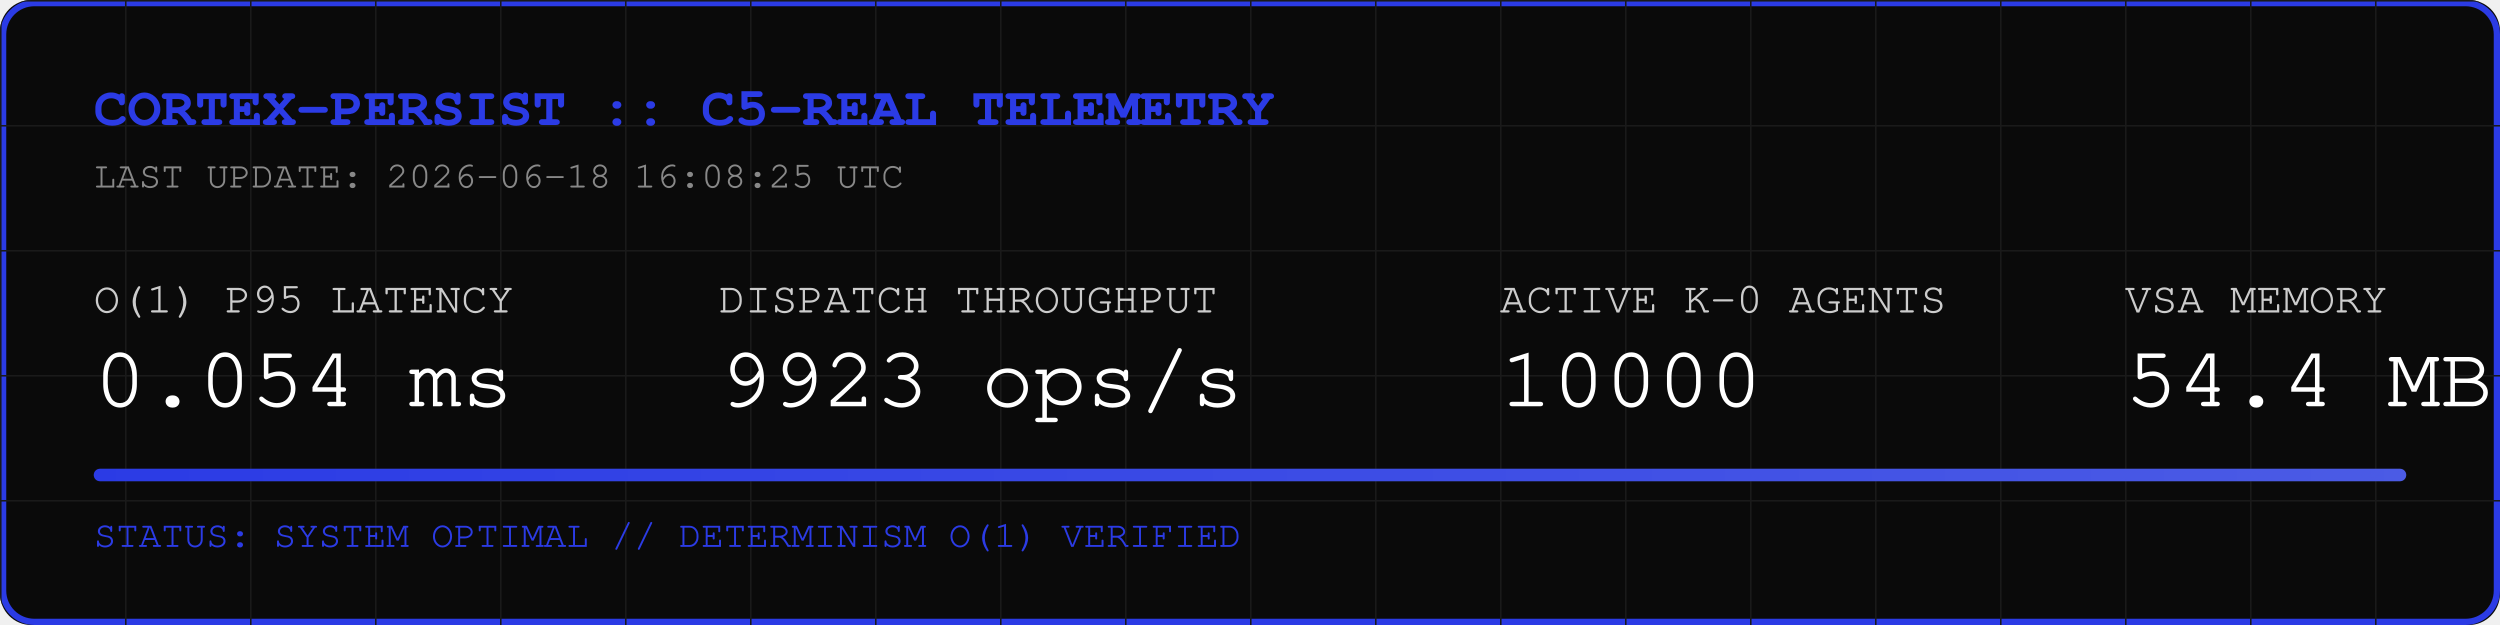
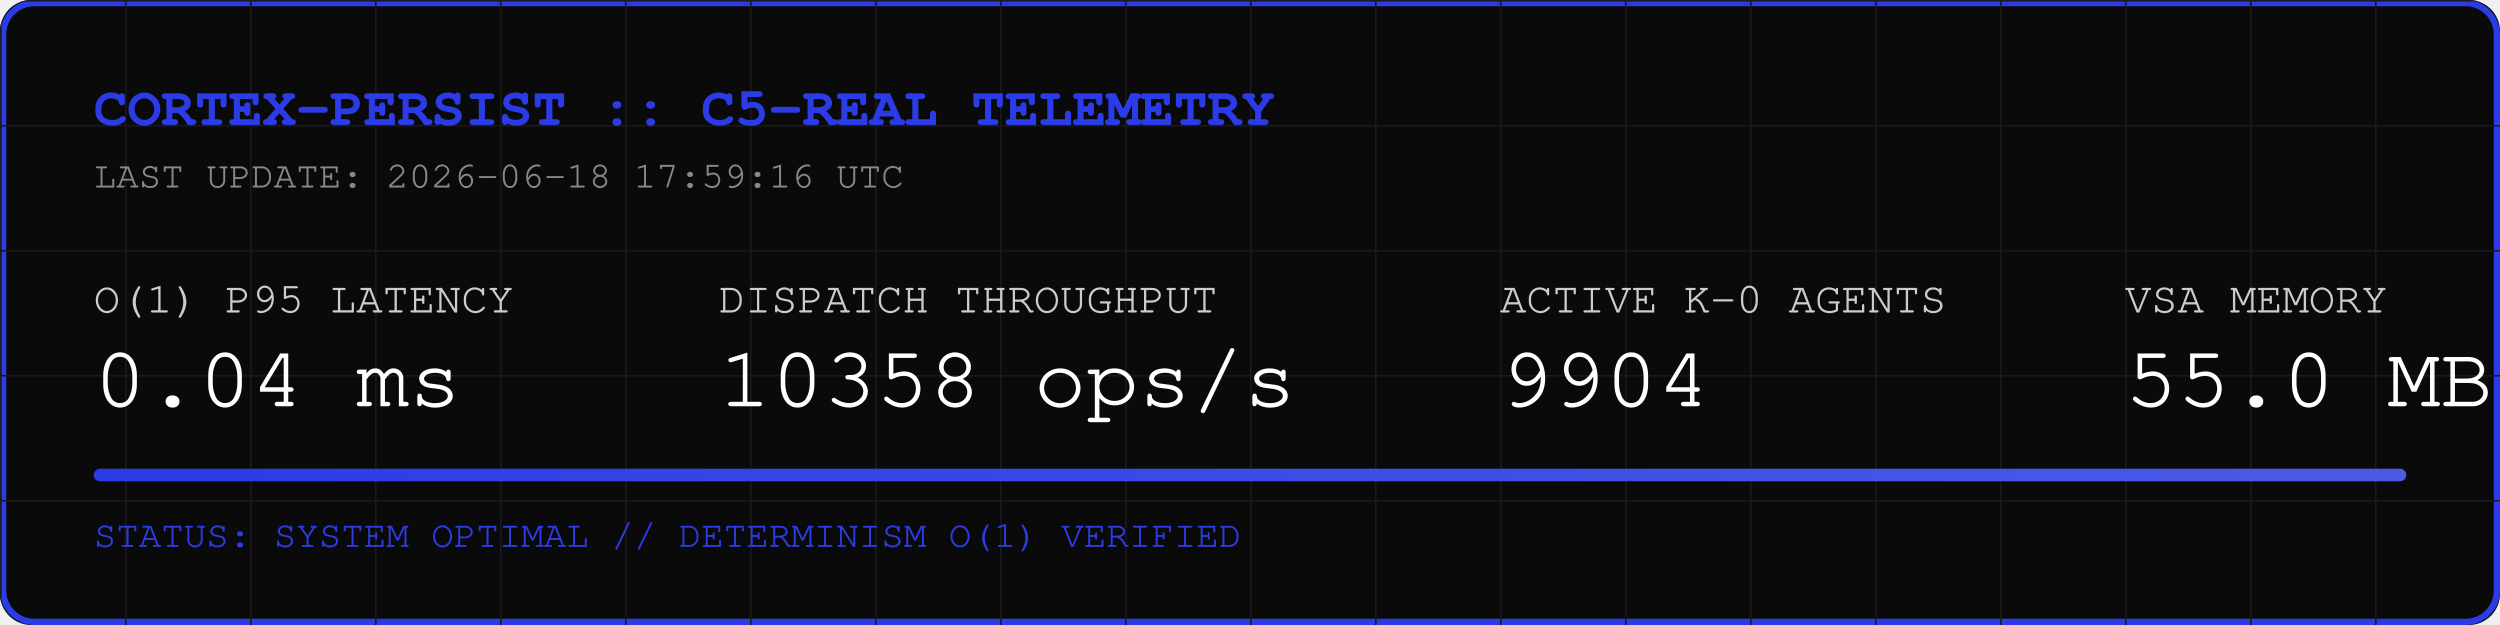
<svg xmlns="http://www.w3.org/2000/svg" width="800" height="200" viewBox="0 0 800 200">
  <rect width="800" height="200" fill="#0A0A0A" rx="10" />
  <rect width="798" height="198" x="1" y="1" fill="none" stroke="#2B3BE5" stroke-width="2" rx="10" />
  <defs>
    <pattern id="grid" width="40" height="40" patternUnits="userSpaceOnUse">
      <path d="M 40 0 L 0 0 0 40" fill="none" stroke="#1A1A1A" stroke-width="1" />
    </pattern>
    <linearGradient id="neon" x1="0%" y1="0%" x2="100%" y2="0%">
      <stop offset="0%" stop-color="#2B3BE5" />
      <stop offset="100%" stop-color="#4B5BE5" />
    </linearGradient>
  </defs>
  <rect width="800" height="200" fill="url(#grid)" rx="10" />
  <text x="30" y="40" font-family="Courier, monospace" font-size="18" fill="#2B3BE5" font-weight="bold">CORTEX-PERSIST :: C5-REAL TELEMETRY</text>
-   <text x="30" y="60" font-family="Courier, monospace" font-size="12" fill="#888888">LAST UPDATE: 2026-06-18 16:08:25 UTC</text>
+   <text x="30" y="60" font-family="Courier, monospace" font-size="12" fill="#888888">LAST UPDATE: 2026-06-18 17:59:16 UTC</text>
  <g transform="translate(30, 100)">
    <text x="0" y="0" font-family="Courier, monospace" font-size="14" fill="#CCCCCC">O(1) P95 LATENCY</text>
-     <text x="0" y="30" font-family="Courier, monospace" font-size="28" fill="#FFFFFF">0.054 ms</text>
+     <text x="0" y="30" font-family="Courier, monospace" font-size="28" fill="#FFFFFF">0.04 ms</text>
    <text x="200" y="0" font-family="Courier, monospace" font-size="14" fill="#CCCCCC">DISPATCH THROUGHPUT</text>
-     <text x="200" y="30" font-family="Courier, monospace" font-size="28" fill="#FFFFFF">9923 ops/s</text>
+     <text x="200" y="30" font-family="Courier, monospace" font-size="28" fill="#FFFFFF">10358 ops/s</text>
    <text x="450" y="0" font-family="Courier, monospace" font-size="14" fill="#CCCCCC">ACTIVE K-0 AGENTS</text>
-     <text x="450" y="30" font-family="Courier, monospace" font-size="28" fill="#FFFFFF">10000</text>
+     <text x="450" y="30" font-family="Courier, monospace" font-size="28" fill="#FFFFFF">9904</text>
    <text x="650" y="0" font-family="Courier, monospace" font-size="14" fill="#CCCCCC">VSA MEMORY</text>
-     <text x="650" y="30" font-family="Courier, monospace" font-size="28" fill="#FFFFFF">54.4 MB</text>
+     <text x="650" y="30" font-family="Courier, monospace" font-size="28" fill="#FFFFFF">55.0 MB</text>
  </g>
  <rect x="30" y="150" width="740" height="4" fill="#1A1A1A" rx="2" />
  <rect x="30" y="150" width="740" height="4" fill="url(#neon)" rx="2" />
  <text x="30" y="175" font-family="Courier, monospace" font-size="12" fill="#2B3BE5">STATUS: SYSTEM OPTIMAL // DETERMINISM O(1) VERIFIED</text>
</svg>
